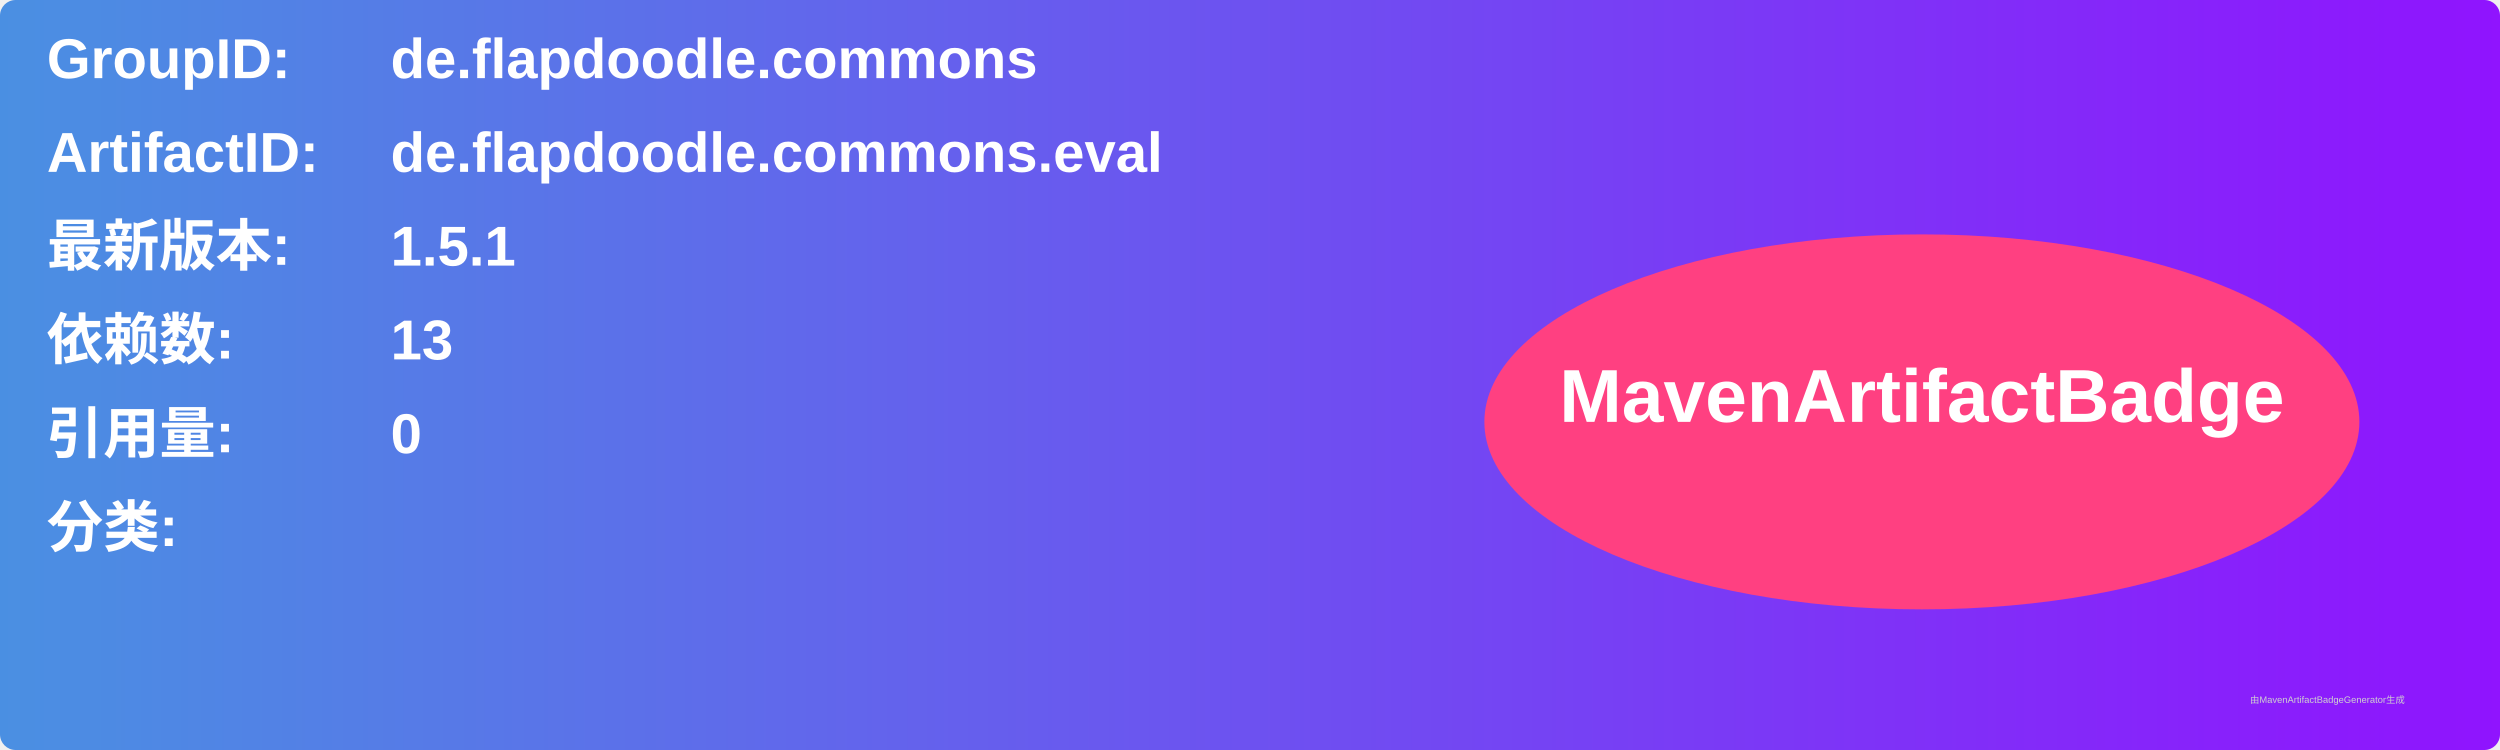
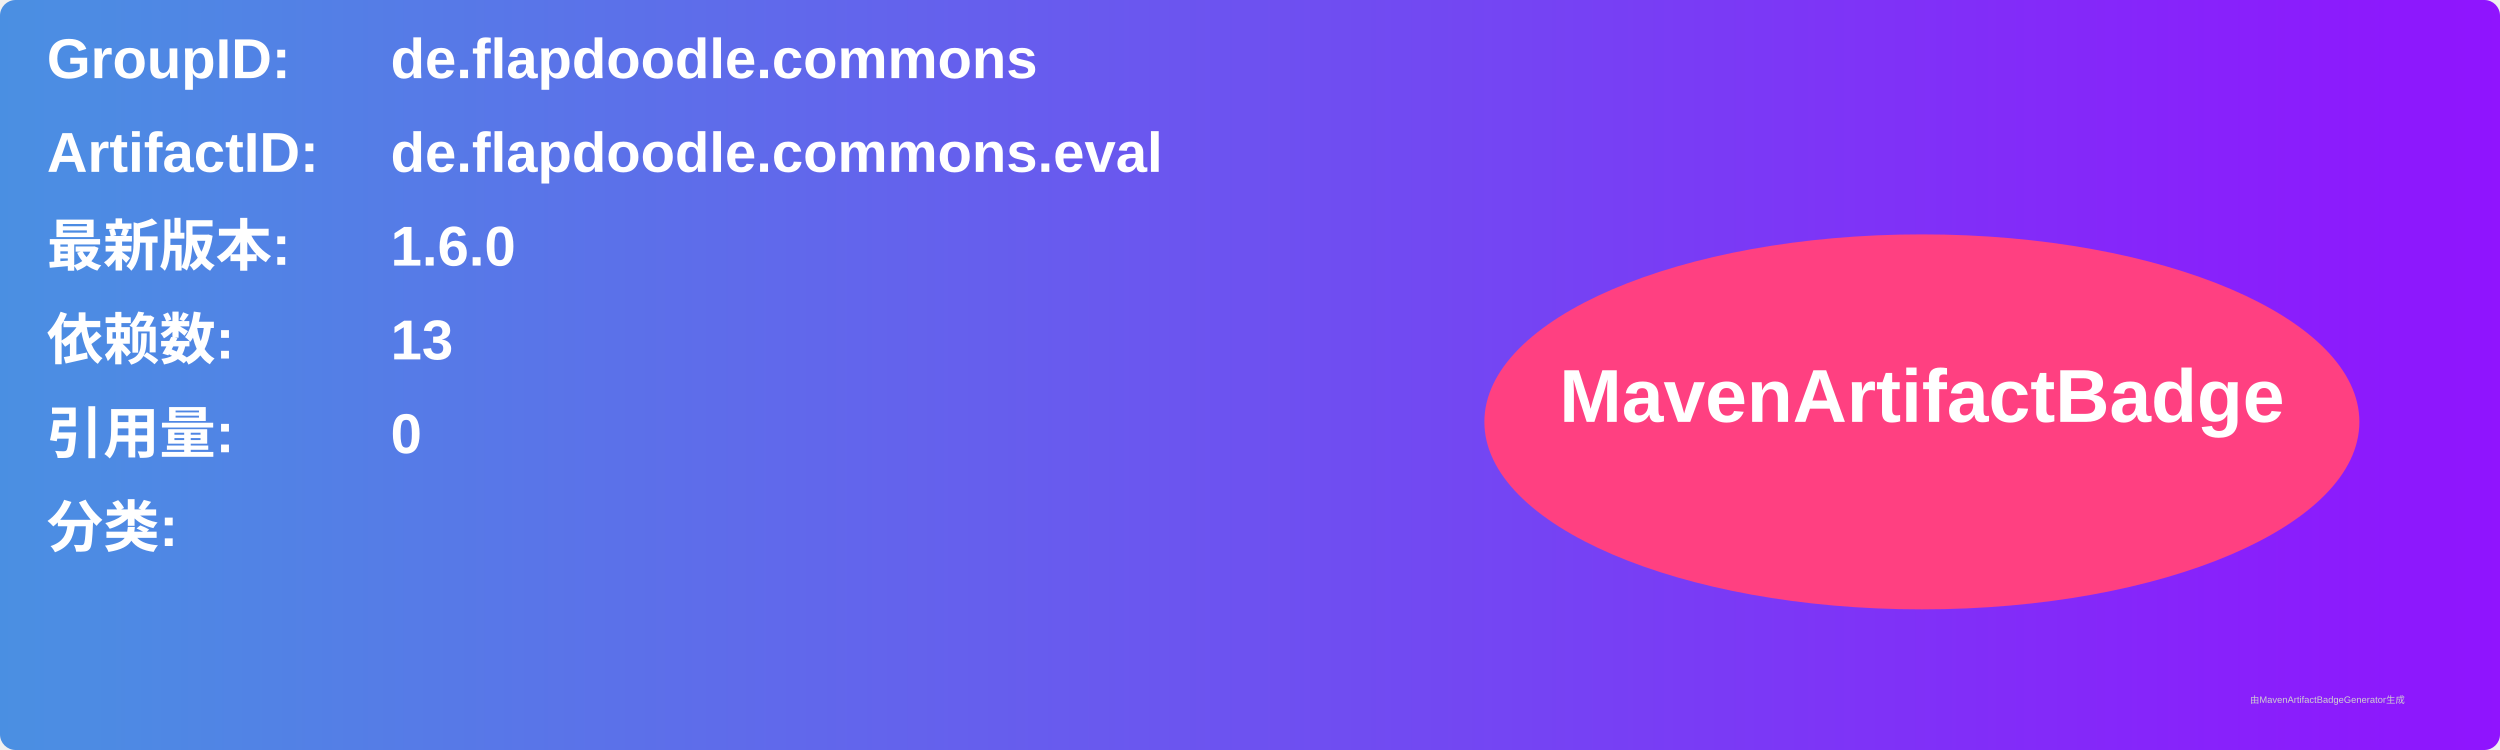
<svg xmlns="http://www.w3.org/2000/svg" width="800" height="240" viewBox="0 0 800 240">
  <linearGradient id="grad" x1="0%" y1="0%" x2="100%" y2="0%">
    <stop offset="0%" stop-color="#4a90e2" />
    <stop offset="100%" stop-color="#9013fe" />
  </linearGradient>
  <rect width="100%" height="100%" rx="5" ry="5" fill="url(#grad)" />
  <g transform="translate(15, 15)">
    <text x="0" y="10" font-family="Arial" font-size="18" fill="white" font-weight="bold" width="260">GroupID:</text>
    <text x="110" y="10" font-family="Arial" font-size="18" fill="white" font-weight="bold" width="460">de.flapdoodle.commons</text>
    <text x="0" y="40" font-family="Arial" font-size="18" fill="white" font-weight="bold" width="260">ArtifactID:</text>
    <text x="110" y="40" font-family="Arial" font-size="18" fill="white" font-weight="bold" width="460">de.flapdoodle.commons.eval</text>
    <text x="0" y="70" font-family="Arial" font-size="18" fill="white" font-weight="bold">最新版本:</text>
    <text x="110" y="70" font-family="Arial" font-size="18" fill="white" font-weight="bold">
-       <tspan font-weight="bold">1.5.1</tspan>
+       <tspan font-weight="bold">1.6.0</tspan>
    </text>
    <text x="0" y="100" font-family="Arial" font-size="18" fill="white" font-weight="bold">依赖数: </text>
    <text x="110" y="100" font-family="Arial" font-size="18" fill="white">
      <tspan font-weight="bold">13</tspan>
    </text>
    <text x="0" y="130" font-family="Arial" font-size="18" fill="white" font-weight="bold">引用量: </text>
    <text x="110" y="130" font-family="Arial" font-size="18" fill="white">
      <tspan font-weight="bold">0</tspan>
    </text>
    <text x="0" y="160" font-family="Arial" font-size="18" fill="white" font-weight="bold">分类:</text>
    <text x="10" y="190" font-family="Arial" font-size="10" fill="white">
      <tspan font-weight="bold" />
    </text>
    <ellipse cx="600" cy="120" rx="140" ry="60" fill="#ff4081" />
    <text x="600" y="120" text-anchor="middle" font-family="Arial" font-size="24" fill="white" font-weight="bold">MavenArtifactBadge</text>
  </g>
  <text x="720" y="225" font-family="Arial" font-size="3" fill="#d0d0d0">由MavenArtifactBadgeGenerator生成</text>
</svg>
